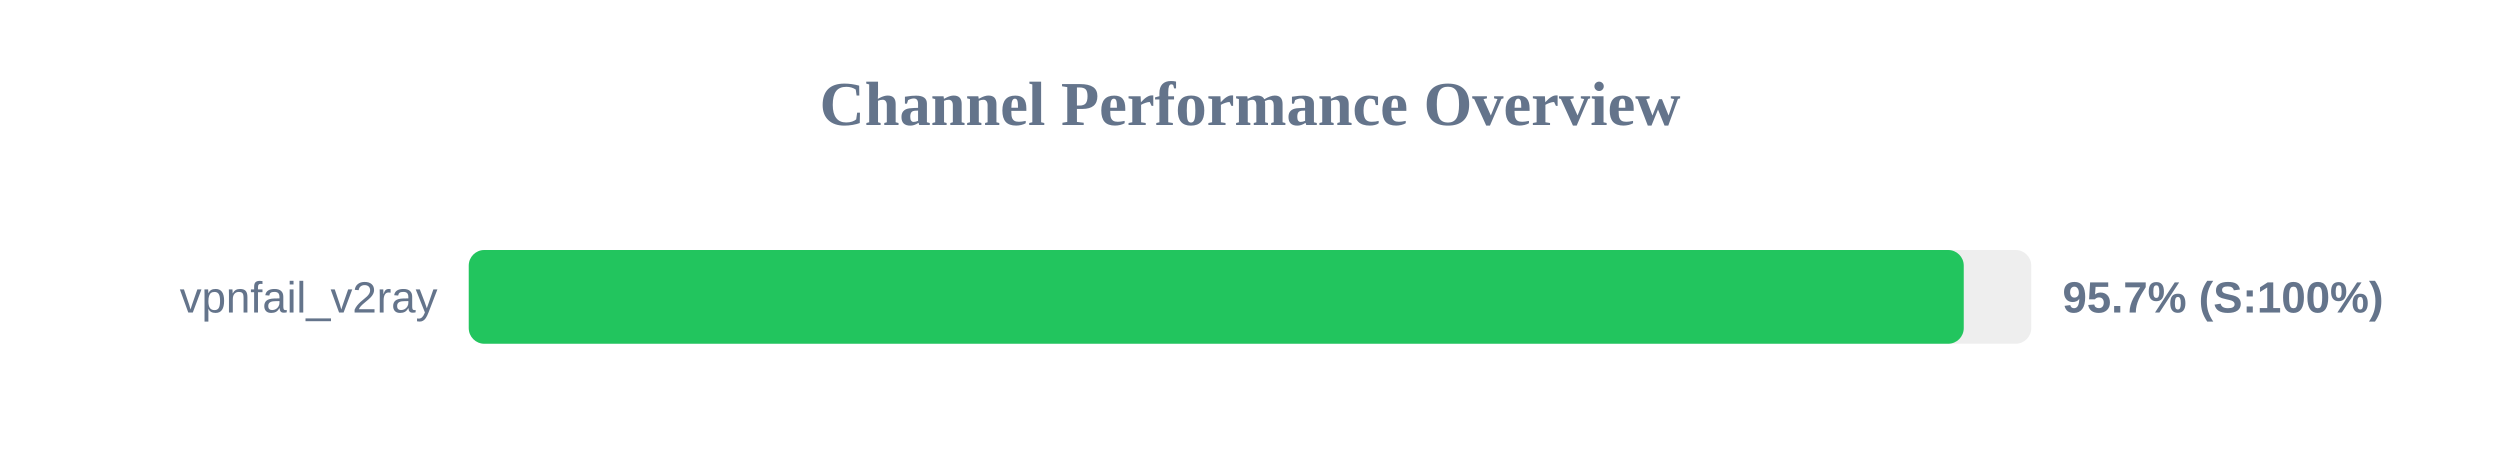
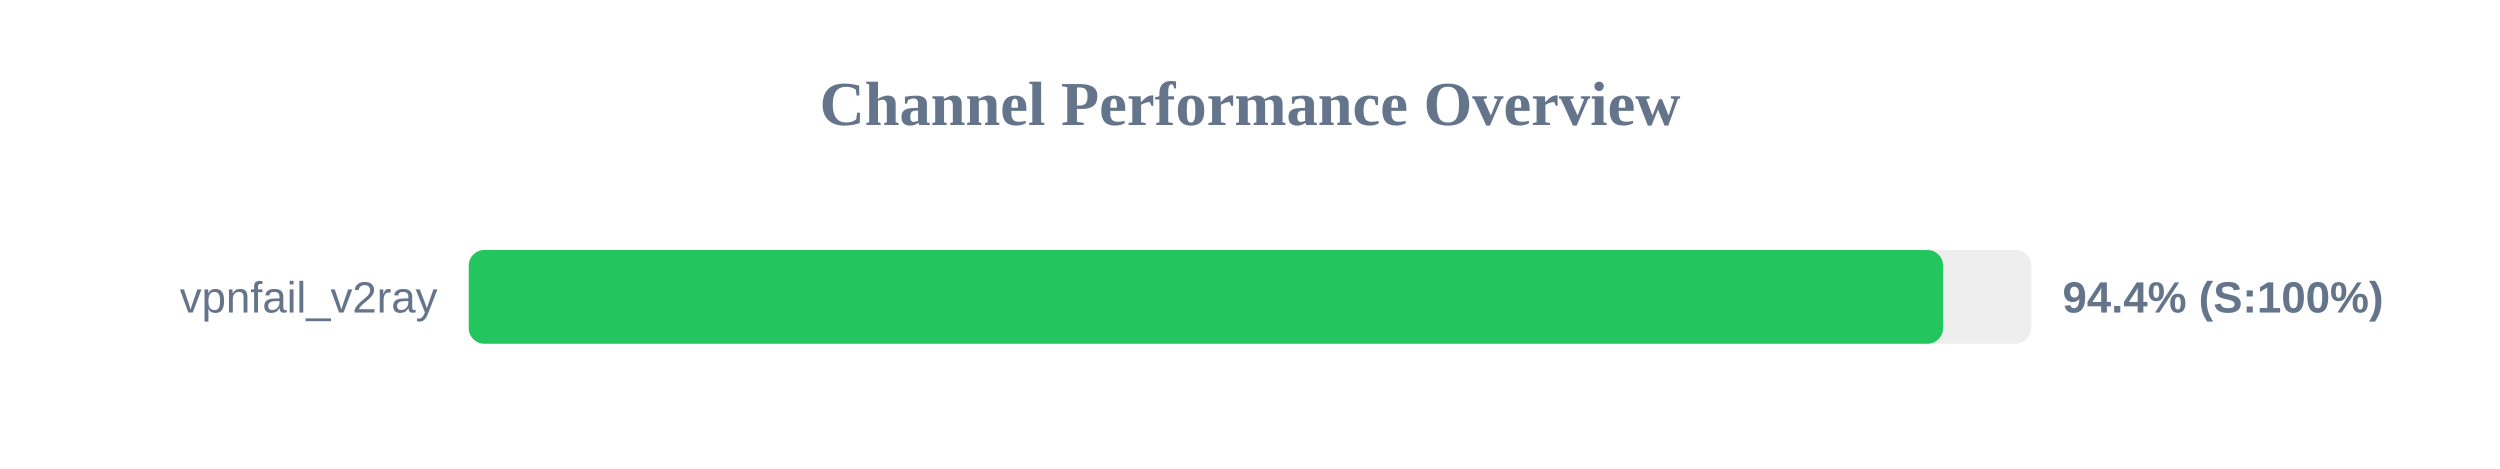
<svg xmlns="http://www.w3.org/2000/svg" width="800" height="150" version="1.1">
  <style>
        .row { font: 14px Arial; fill: #64748b; }
        .score { font: bold 14px Arial; fill: #64748b; }
    </style>
  <text x="400" y="40" text-anchor="middle" font-size="20px" font-weight="bold" fill="#64748b">Channel Performance Overview</text>
  <rect x="150" y="80" width="500" height="30" fill="#eee" rx="5" />
-   <rect x="150" y="80" width="478.4" height="30" fill="#22c55e" rx="5" />
+   <rect x="150" y="80" width="471.8" height="30" fill="#22c55e" rx="5" />
  <text x="140" y="100" text-anchor="end" class="row">vpnfail_v2ray</text>
-   <text x="660" y="100" text-anchor="start" class="score">95.7% (S:100%)</text>
+   <text x="660" y="100" text-anchor="start" class="score">94.4% (S:100%)</text>
</svg>
